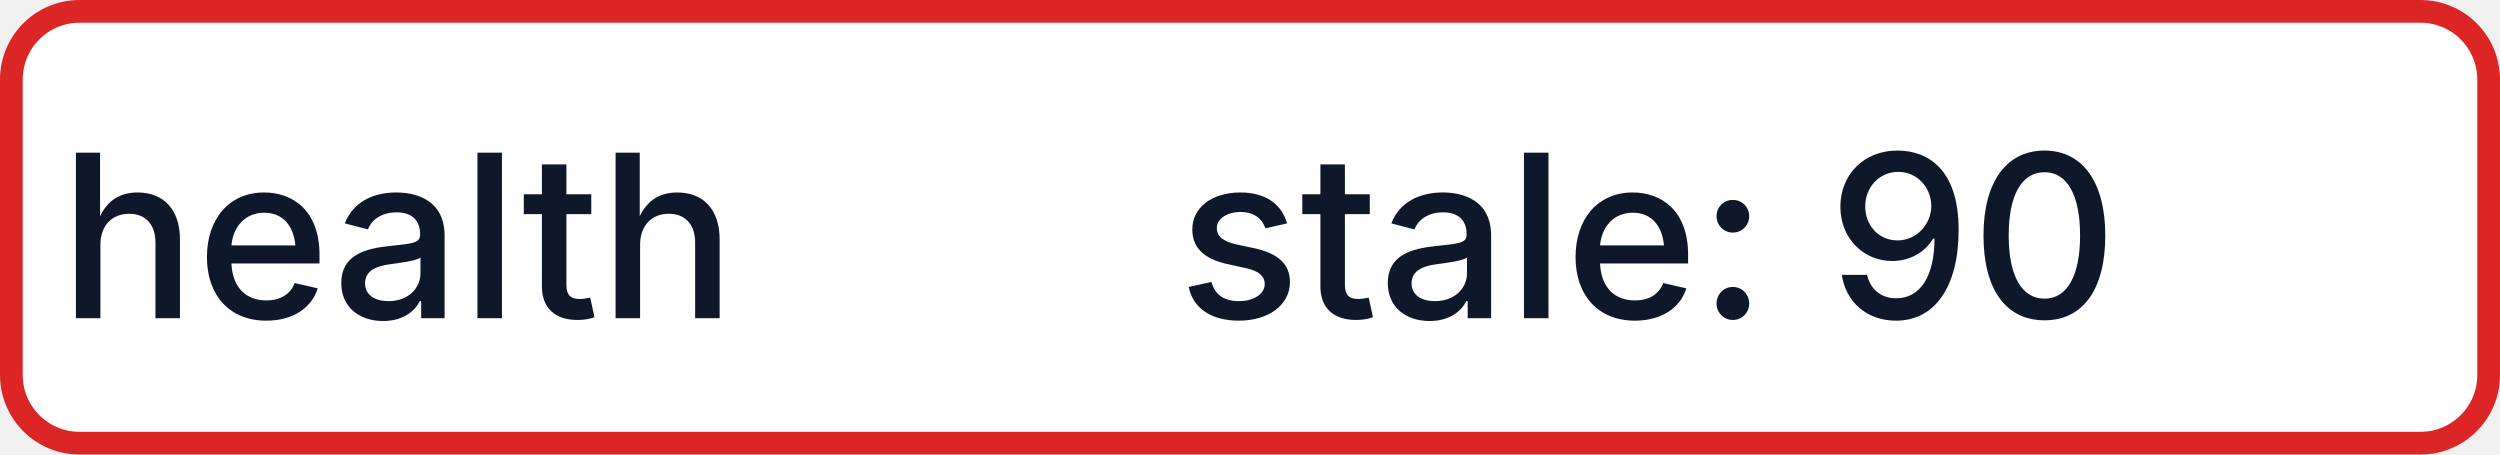
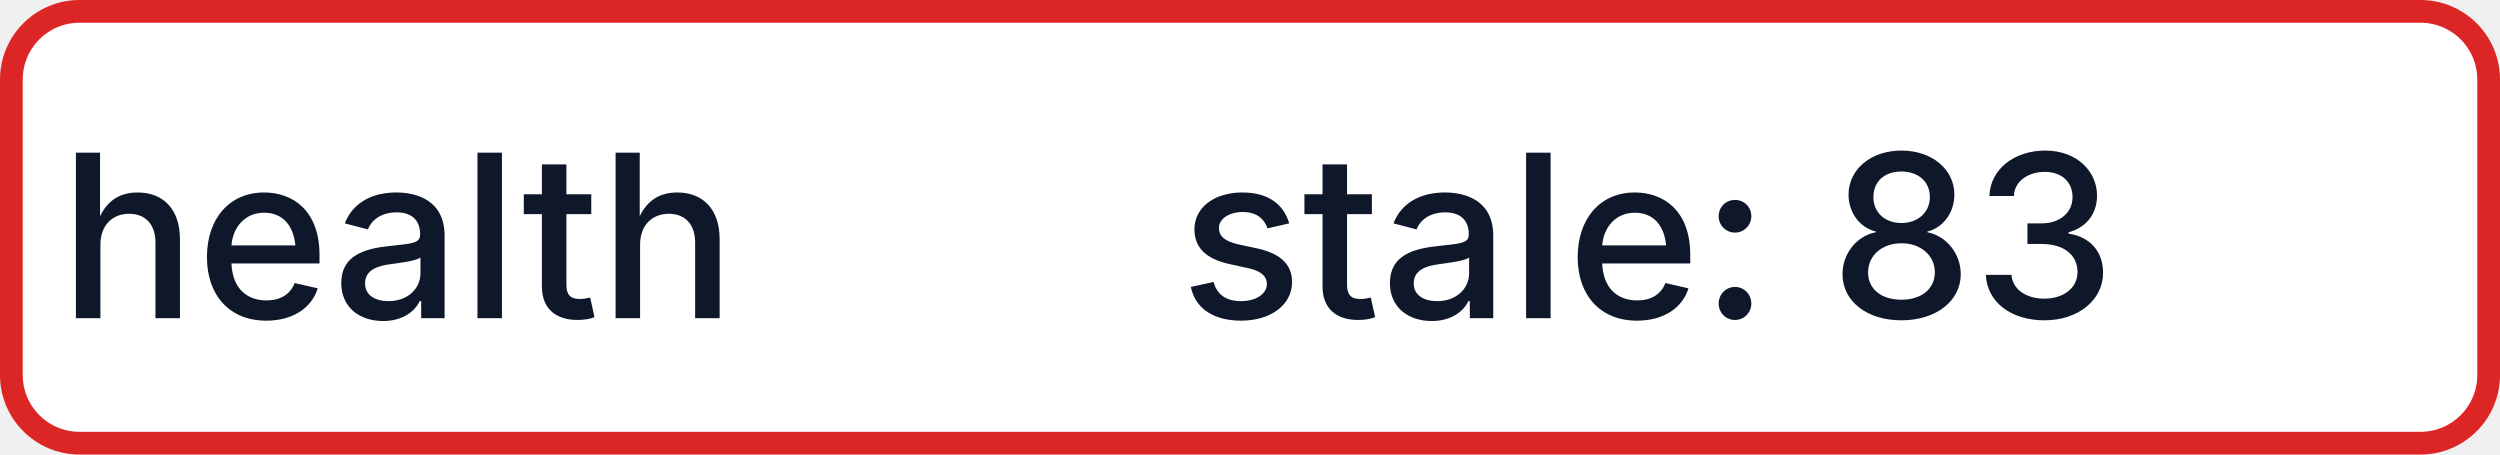
- <svg xmlns="http://www.w3.org/2000/svg" width="110" height="20" role="img" aria-label="health: stale: 90">
+ <svg xmlns="http://www.w3.org/2000/svg" width="110" height="20" role="img" aria-label="health: stale: 83">
  <rect x="0.5" y="0.5" width="109" height="19" rx="3" fill="#FFFFFF" stroke="#DC2626" stroke-width="1" />
  <g fill="#0F172A" text-anchor="middle" font-family="-apple-system,BlinkMacSystemFont,Segoe UI,sans-serif" font-size="10" font-weight="500">
    <text x="17.5" y="14">health</text>
-     <text x="72.5" y="14" textLength="68" lengthAdjust="spacingAndGlyphs">stale: 90</text>
+     <text x="72.5" y="14" textLength="68" lengthAdjust="spacingAndGlyphs">stale: 83</text>
  </g>
</svg>
